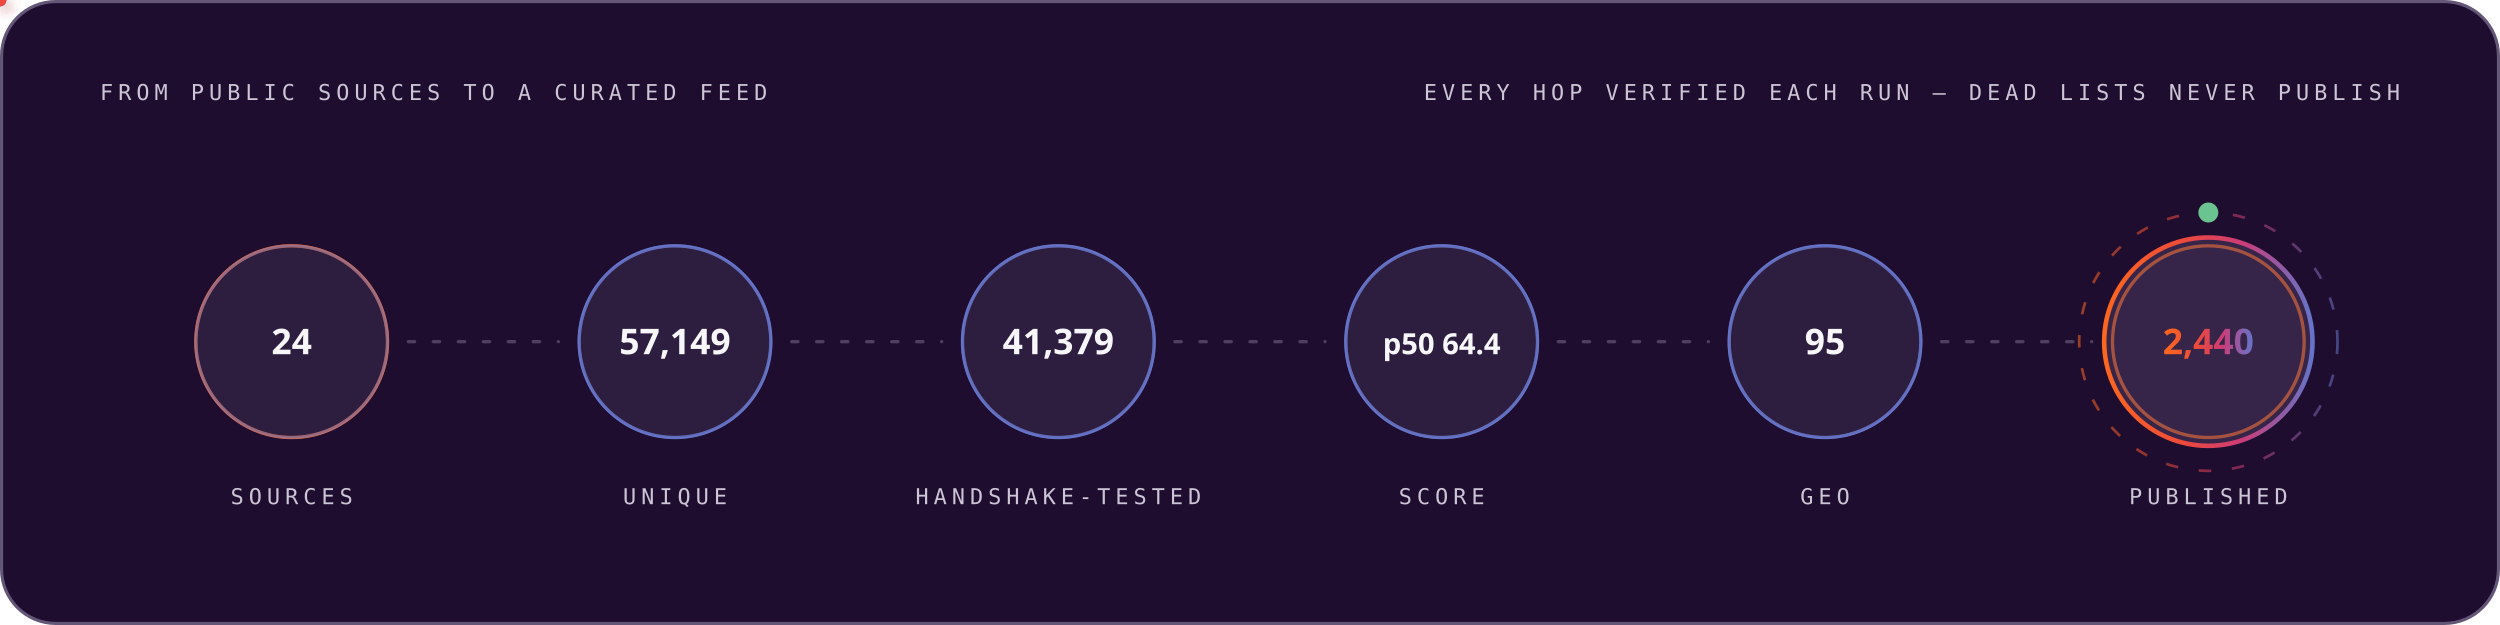
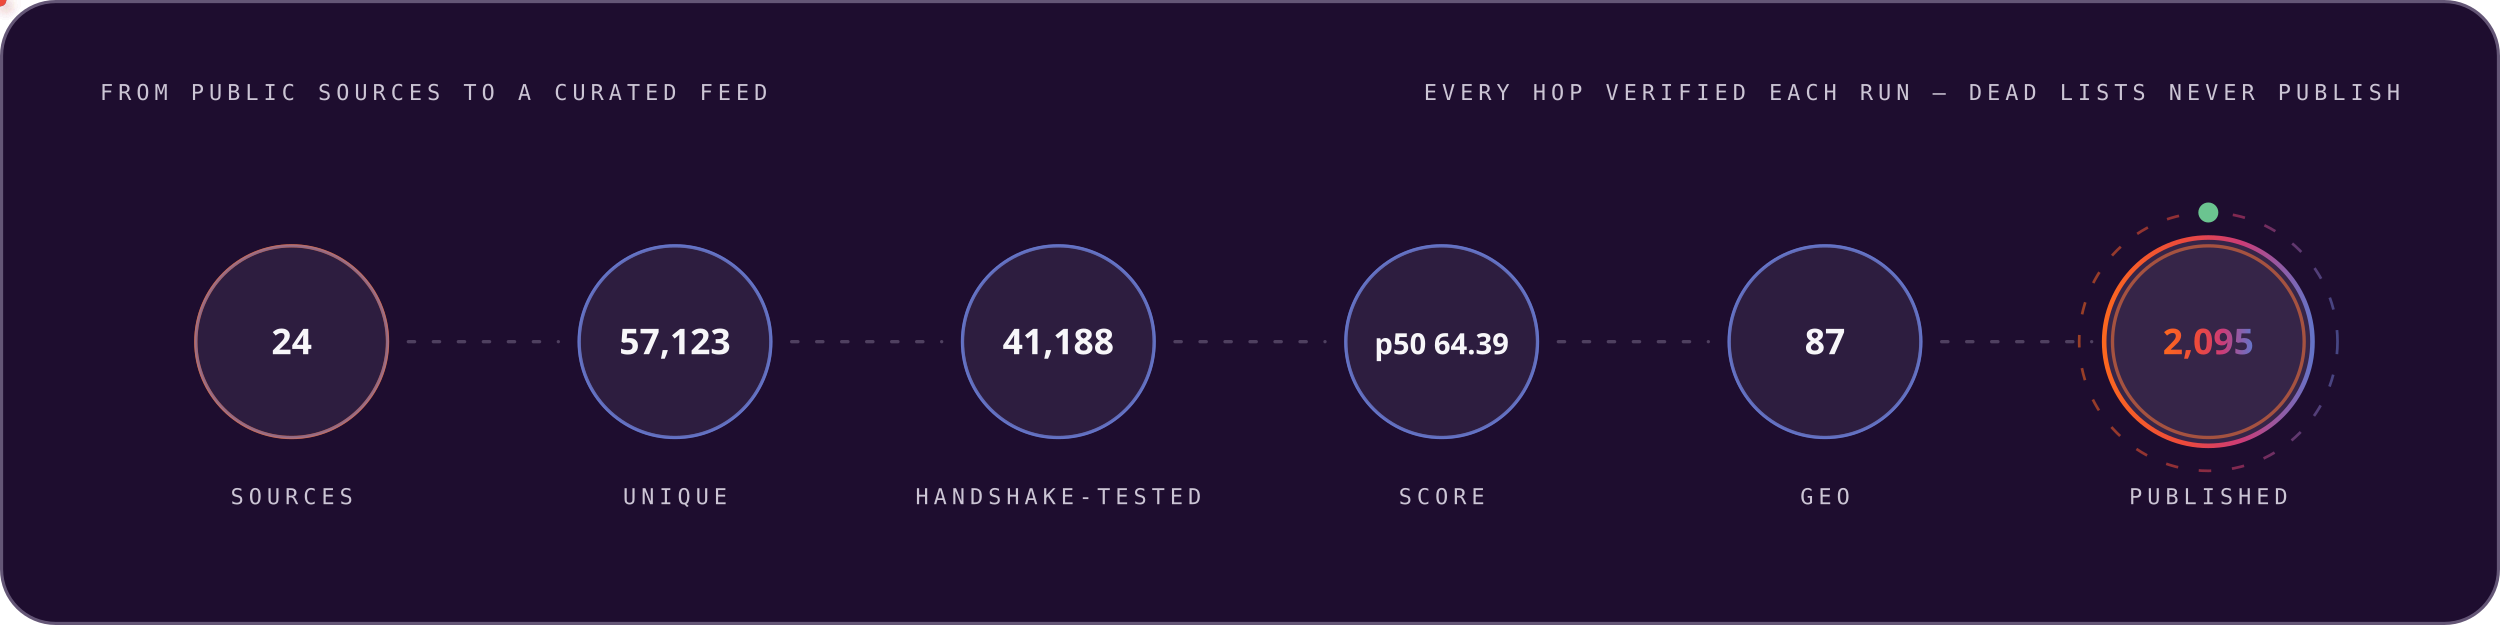
<svg xmlns="http://www.w3.org/2000/svg" width="1200" height="300" viewBox="0 0 1200 300" role="img" font-family="'Space Grotesk','Segoe UI',system-ui,-apple-system,sans-serif">
  <style>
.r{animation:rise .8s cubic-bezier(.2,.7,.2,1) both}
.d1{animation-delay:.08s}.d2{animation-delay:.16s}.d3{animation-delay:.24s}
.d4{animation-delay:.32s}.d5{animation-delay:.4s}.d6{animation-delay:.48s}
.d7{animation-delay:.56s}.d8{animation-delay:.64s}.d9{animation-delay:.74s}
.d10{animation-delay:.9s}.d11{animation-delay:1.05s}.d12{animation-delay:1.2s}
@keyframes rise{from{opacity:0;transform:translateY(12px)}to{opacity:1;transform:none}}
.gw{transform-box:fill-box;transform-origin:left center;animation:grow 1s cubic-bezier(.2,.7,.2,1) both}
@keyframes grow{from{transform:scaleX(0)}to{transform:scaleX(1)}}
.mh{animation:march 20s linear infinite}
@keyframes march{to{stroke-dashoffset:-400}}
.bt{transform-box:fill-box;transform-origin:center;animation:beat 2.8s ease-in-out infinite}
@keyframes beat{0%,84%,100%{transform:scale(1)}88%{transform:scale(1.05)}94%{transform:scale(1.01)}}
.pz{transform-box:fill-box;transform-origin:center;animation:ping 2.6s cubic-bezier(0,0,.2,1) infinite}
@keyframes ping{0%{transform:scale(.45);opacity:.85}75%,100%{transform:scale(2.5);opacity:0}}
.sp{animation:spin 12s linear infinite}
.sr{animation-duration:20s;animation-direction:reverse}
@keyframes spin{to{transform:rotate(360deg)}}
.sw{animation:sweep 7s cubic-bezier(.45,0,.25,1) infinite}
@keyframes sweep{0%,58%{transform:translateX(-660px) skewX(-16deg)}100%{transform:translateX(1380px) skewX(-16deg)}}
.dr{animation:drift 18s ease-in-out infinite alternate}
.da{animation-duration:26s;animation-delay:-9s}
.db{animation-duration:34s;animation-delay:-17s}
@keyframes drift{to{transform:translate(44px,-28px) scale(1.09)}}
.tk{animation:tw 3.4s ease-in-out infinite}
.ta{animation-delay:-1.1s}.tb{animation-delay:-2.3s}
@keyframes tw{0%,100%{opacity:.15}50%{opacity:1}}
.eq{transform-box:fill-box;transform-origin:center bottom;animation:eq 1.5s ease-in-out infinite}
.ea{animation-delay:-.38s}.eb{animation-delay:-.76s}.ec{animation-delay:-1.14s}
@keyframes eq{0%,100%{transform:scaleY(.3)}50%{transform:scaleY(1)}}
.cr{animation:caret 1.1s steps(2,jump-none) infinite}
@keyframes caret{50%{opacity:0}}
.dd{stroke-dasharray:100 100;animation:draw 1.15s cubic-bezier(.3,.6,.3,1) both}
@keyframes draw{from{stroke-dashoffset:100}to{stroke-dashoffset:0}}
.gq{animation:glowq 3.2s ease-in-out infinite}
@keyframes glowq{0%,100%{opacity:.35}50%{opacity:1}}
.wv{animation:wv 13s linear infinite}
.wb{animation-duration:19s;animation-direction:reverse}
.wc{animation-duration:27s}
@keyframes wv{to{transform:translateX(-170px)}}
@media (prefers-reduced-motion:reduce){*{animation:none!important}}
</style>
  <defs>
    <linearGradient id="bg-dark" x1="0" y1="0" x2="1" y2="0">
      <stop offset="0" stop-color="#FC671F" />
      <stop offset="0.38" stop-color="#ED4A3B" />
      <stop offset="0.66" stop-color="#CC3C77" />
      <stop offset="1" stop-color="#6574C9" />
    </linearGradient>
  </defs>
  <rect x="0.75" y="0.75" width="1198.5" height="298.5" rx="26" fill="#1E0D2F" stroke="#645676" stroke-width="1.5" />
  <text x="48" y="48" font-size="10.5" font-weight="500" font-family="'IBM Plex Mono',ui-monospace,'SFMono-Regular',Menlo,Consolas,monospace" letter-spacing="2.4" fill="#CCC5D5">FROM PUBLIC SOURCES TO A CURATED FEED</text>
  <text x="1152" y="48" font-size="10.5" font-weight="500" font-family="'IBM Plex Mono',ui-monospace,'SFMono-Regular',Menlo,Consolas,monospace" letter-spacing="2.4" text-anchor="end" fill="#CCC5D5">EVERY HOP VERIFIED EACH RUN — DEAD LISTS NEVER PUBLISH</text>
  <circle cx="140.0" cy="164" r="46" fill="none" stroke="#FC671F" stroke-width="1.6" class="pz" style="animation-delay:0.0s" />
  <g class="r d2">
    <circle cx="140.0" cy="164" r="46" fill="#4F3F62" fill-opacity="0.32" stroke="#6574C9" stroke-opacity="0.55" stroke-width="1.4" />
    <text x="140.0" y="170" font-size="17" font-weight="700" font-family="'Space Grotesk','Segoe UI',system-ui,-apple-system,sans-serif" text-anchor="middle" fill="#F7F6F9">24</text>
    <text x="140.0" y="242" font-size="10.5" font-weight="500" font-family="'IBM Plex Mono',ui-monospace,'SFMono-Regular',Menlo,Consolas,monospace" letter-spacing="2.4" text-anchor="middle" fill="#CCC5D5">SOURCES</text>
  </g>
  <line x1="196.0" y1="164" x2="268.0" y2="164" stroke="#645676" stroke-opacity="0.7" stroke-width="1.6" stroke-linecap="round" stroke-dasharray="3 9" class="mh" />
  <defs>
-     <filter id="pg7058" x="-150%" y="-150%" width="400%" height="400%">
+     <filter id="pg3105" x="-150%" y="-150%" width="400%" height="400%">
      <feGaussianBlur stdDeviation="3.2" result="b" />
      <feMerge>
        <feMergeNode in="b" />
        <feMergeNode in="SourceGraphic" />
      </feMerge>
    </filter>
  </defs>
-   <circle r="3" fill="#6574C9" filter="url(#pg7058)">
+   <circle r="3" fill="#6574C9" filter="url(#pg3105)">
    <animateMotion dur="1.7s" begin="0.3s" repeatCount="indefinite" path="M 196.0 164 H 268.0" />
    <animate attributeName="opacity" values="0;1;1;0" keyTimes="0;.08;.92;1" dur="1.7s" begin="0.3s" repeatCount="indefinite" />
  </circle>
  <circle cx="324.0" cy="164" r="46" fill="none" stroke="#6574C9" stroke-width="1.6" class="pz" style="animation-delay:0.35s" />
  <g class="r d3">
    <circle cx="324.0" cy="164" r="46" fill="#4F3F62" fill-opacity="0.32" stroke="#6574C9" stroke-opacity="0.55" stroke-width="1.4" />
-     <text x="324.0" y="170" font-size="17" font-weight="700" font-family="'Space Grotesk','Segoe UI',system-ui,-apple-system,sans-serif" text-anchor="middle" fill="#F7F6F9">57,149</text>
+     <text x="324.0" y="170" font-size="17" font-weight="700" font-family="'Space Grotesk','Segoe UI',system-ui,-apple-system,sans-serif" text-anchor="middle" fill="#F7F6F9">57,123</text>
    <text x="324.0" y="242" font-size="10.5" font-weight="500" font-family="'IBM Plex Mono',ui-monospace,'SFMono-Regular',Menlo,Consolas,monospace" letter-spacing="2.4" text-anchor="middle" fill="#CCC5D5">UNIQUE</text>
  </g>
  <line x1="380.0" y1="164" x2="452.0" y2="164" stroke="#645676" stroke-opacity="0.7" stroke-width="1.6" stroke-linecap="round" stroke-dasharray="3 9" class="mh" />
  <defs>
-     <filter id="pg9008" x="-150%" y="-150%" width="400%" height="400%">
+     <filter id="pg4799" x="-150%" y="-150%" width="400%" height="400%">
      <feGaussianBlur stdDeviation="3.2" result="b" />
      <feMerge>
        <feMergeNode in="b" />
        <feMergeNode in="SourceGraphic" />
      </feMerge>
    </filter>
  </defs>
-   <circle r="3" fill="#ED4A3B" filter="url(#pg9008)">
+   <circle r="3" fill="#ED4A3B" filter="url(#pg4799)">
    <animateMotion dur="1.7s" begin="0.6s" repeatCount="indefinite" path="M 380.0 164 H 452.0" />
    <animate attributeName="opacity" values="0;1;1;0" keyTimes="0;.08;.92;1" dur="1.7s" begin="0.6s" repeatCount="indefinite" />
  </circle>
  <circle cx="508.0" cy="164" r="46" fill="none" stroke="#6574C9" stroke-width="1.6" class="pz" style="animation-delay:0.7s" />
  <g class="r d4">
    <circle cx="508.0" cy="164" r="46" fill="#4F3F62" fill-opacity="0.32" stroke="#6574C9" stroke-opacity="0.55" stroke-width="1.4" />
-     <text x="508.0" y="170" font-size="17" font-weight="700" font-family="'Space Grotesk','Segoe UI',system-ui,-apple-system,sans-serif" text-anchor="middle" fill="#F7F6F9">41,379</text>
+     <text x="508.0" y="170" font-size="17" font-weight="700" font-family="'Space Grotesk','Segoe UI',system-ui,-apple-system,sans-serif" text-anchor="middle" fill="#F7F6F9">41,188</text>
    <text x="508.0" y="242" font-size="10.5" font-weight="500" font-family="'IBM Plex Mono',ui-monospace,'SFMono-Regular',Menlo,Consolas,monospace" letter-spacing="2.4" text-anchor="middle" fill="#CCC5D5">HANDSHAKE-TESTED</text>
  </g>
  <line x1="564.0" y1="164" x2="636.0" y2="164" stroke="#645676" stroke-opacity="0.7" stroke-width="1.6" stroke-linecap="round" stroke-dasharray="3 9" class="mh" />
  <defs>
-     <filter id="pg9008" x="-150%" y="-150%" width="400%" height="400%">
+     <filter id="pg4799" x="-150%" y="-150%" width="400%" height="400%">
      <feGaussianBlur stdDeviation="3.2" result="b" />
      <feMerge>
        <feMergeNode in="b" />
        <feMergeNode in="SourceGraphic" />
      </feMerge>
    </filter>
  </defs>
-   <circle r="3" fill="#FC671F" filter="url(#pg9008)">
+   <circle r="3" fill="#FC671F" filter="url(#pg4799)">
    <animateMotion dur="1.7s" begin="0.9s" repeatCount="indefinite" path="M 564.0 164 H 636.0" />
    <animate attributeName="opacity" values="0;1;1;0" keyTimes="0;.08;.92;1" dur="1.7s" begin="0.9s" repeatCount="indefinite" />
  </circle>
  <circle cx="692.0" cy="164" r="46" fill="none" stroke="#6574C9" stroke-width="1.6" class="pz" style="animation-delay:1.05s" />
  <g class="r d5">
    <circle cx="692.0" cy="164" r="46" fill="#4F3F62" fill-opacity="0.32" stroke="#6574C9" stroke-opacity="0.55" stroke-width="1.4" />
-     <text x="692.0" y="170" font-size="14" font-weight="700" font-family="'Space Grotesk','Segoe UI',system-ui,-apple-system,sans-serif" text-anchor="middle" fill="#F7F6F9">p50 64.4</text>
+     <text x="692.0" y="170" font-size="14" font-weight="700" font-family="'Space Grotesk','Segoe UI',system-ui,-apple-system,sans-serif" text-anchor="middle" fill="#F7F6F9">p50 64.39</text>
    <text x="692.0" y="242" font-size="10.5" font-weight="500" font-family="'IBM Plex Mono',ui-monospace,'SFMono-Regular',Menlo,Consolas,monospace" letter-spacing="2.4" text-anchor="middle" fill="#CCC5D5">SCORE</text>
  </g>
  <line x1="748.0" y1="164" x2="820.0" y2="164" stroke="#645676" stroke-opacity="0.7" stroke-width="1.6" stroke-linecap="round" stroke-dasharray="3 9" class="mh" />
  <defs>
-     <filter id="pg9008" x="-150%" y="-150%" width="400%" height="400%">
+     <filter id="pg4799" x="-150%" y="-150%" width="400%" height="400%">
      <feGaussianBlur stdDeviation="3.2" result="b" />
      <feMerge>
        <feMergeNode in="b" />
        <feMergeNode in="SourceGraphic" />
      </feMerge>
    </filter>
  </defs>
-   <circle r="3" fill="#6574C9" filter="url(#pg9008)">
+   <circle r="3" fill="#6574C9" filter="url(#pg4799)">
    <animateMotion dur="1.7s" begin="1.2s" repeatCount="indefinite" path="M 748.0 164 H 820.0" />
    <animate attributeName="opacity" values="0;1;1;0" keyTimes="0;.08;.92;1" dur="1.7s" begin="1.2s" repeatCount="indefinite" />
  </circle>
  <circle cx="876.0" cy="164" r="46" fill="none" stroke="#6574C9" stroke-width="1.6" class="pz" style="animation-delay:1.4s" />
  <g class="r d6">
    <circle cx="876.0" cy="164" r="46" fill="#4F3F62" fill-opacity="0.32" stroke="#6574C9" stroke-opacity="0.55" stroke-width="1.4" />
-     <text x="876.0" y="170" font-size="17" font-weight="700" font-family="'Space Grotesk','Segoe UI',system-ui,-apple-system,sans-serif" text-anchor="middle" fill="#F7F6F9">95</text>
+     <text x="876.0" y="170" font-size="17" font-weight="700" font-family="'Space Grotesk','Segoe UI',system-ui,-apple-system,sans-serif" text-anchor="middle" fill="#F7F6F9">87</text>
    <text x="876.0" y="242" font-size="10.5" font-weight="500" font-family="'IBM Plex Mono',ui-monospace,'SFMono-Regular',Menlo,Consolas,monospace" letter-spacing="2.4" text-anchor="middle" fill="#CCC5D5">GEO</text>
  </g>
  <line x1="932.0" y1="164" x2="1004.0" y2="164" stroke="#645676" stroke-opacity="0.7" stroke-width="1.6" stroke-linecap="round" stroke-dasharray="3 9" class="mh" />
  <defs>
-     <filter id="pg9008" x="-150%" y="-150%" width="400%" height="400%">
+     <filter id="pg4799" x="-150%" y="-150%" width="400%" height="400%">
      <feGaussianBlur stdDeviation="3.2" result="b" />
      <feMerge>
        <feMergeNode in="b" />
        <feMergeNode in="SourceGraphic" />
      </feMerge>
    </filter>
  </defs>
-   <circle r="3" fill="#ED4A3B" filter="url(#pg9008)">
+   <circle r="3" fill="#ED4A3B" filter="url(#pg4799)">
    <animateMotion dur="1.7s" begin="1.5s" repeatCount="indefinite" path="M 932.0 164 H 1004.0" />
    <animate attributeName="opacity" values="0;1;1;0" keyTimes="0;.08;.92;1" dur="1.7s" begin="1.5s" repeatCount="indefinite" />
  </circle>
  <circle cx="1060.0" cy="164" r="46" fill="none" stroke="#FC671F" stroke-width="1.6" class="pz" style="animation-delay:1.75s" />
  <g class="r d7">
    <circle cx="1060.0" cy="164" r="50" fill="#4F3F62" fill-opacity="0.5" stroke="url(#bg-dark)" stroke-opacity="1" stroke-width="2.2" />
-     <text x="1060.0" y="170" font-size="17" font-weight="700" font-family="'Space Grotesk','Segoe UI',system-ui,-apple-system,sans-serif" text-anchor="middle" fill="url(#bg-dark)">2,440</text>
+     <text x="1060.0" y="170" font-size="17" font-weight="700" font-family="'Space Grotesk','Segoe UI',system-ui,-apple-system,sans-serif" text-anchor="middle" fill="url(#bg-dark)">2,095</text>
    <text x="1060.0" y="242" font-size="10.5" font-weight="500" font-family="'IBM Plex Mono',ui-monospace,'SFMono-Regular',Menlo,Consolas,monospace" letter-spacing="2.4" text-anchor="middle" fill="#CCC5D5">PUBLISHED</text>
  </g>
  <circle cx="1060.0" cy="164" r="62" fill="none" stroke="url(#bg-dark)" stroke-opacity=".55" stroke-width="1.3" stroke-dasharray="6 10" class="sp" style="transform-origin:1060.0px 164px" />
  <circle cx="1060.0" cy="102" r="4" fill="none" stroke="#6BC490" stroke-width="1.6" class="pz" />
  <circle cx="1060.0" cy="102" r="4" fill="#6BC490" />
</svg>
